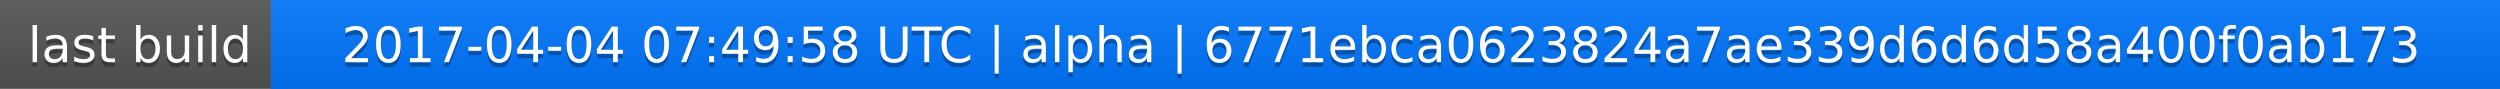
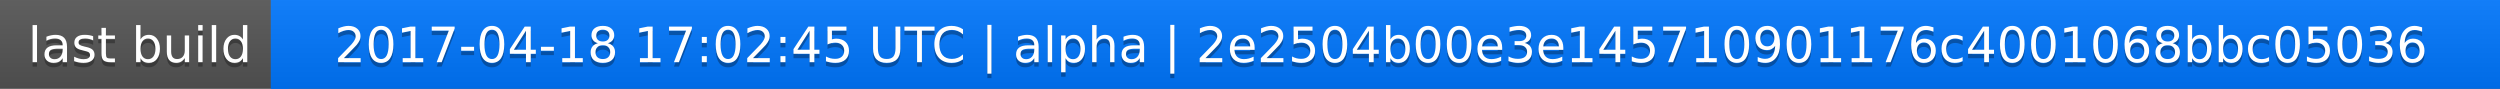
<svg xmlns="http://www.w3.org/2000/svg" width="563" height="20">
  <linearGradient id="a" x2="0" y2="100%">
    <stop offset="0" stop-color="#bbb" stop-opacity=".1" />
    <stop offset="1" stop-opacity=".1" />
  </linearGradient>
  <rect rx="0" width="563" height="20" fill="#555" />
  <rect rx="0" x="61" width="502" height="20" fill="#07f" />
  <path fill="#07f" d="M61 0h4v20h-4z" />
  <rect rx="0" width="563" height="20" fill="url(#a)" />
  <g fill="#fff" text-anchor="middle" font-family="DejaVu Sans,Verdana,Geneva,sans-serif" font-size="11">
    <text x="31.5" y="15" fill="#010101" fill-opacity=".3">last build</text>
    <text x="31.5" y="14">last build</text>
-     <text x="311" y="15" fill="#010101" fill-opacity=".3">2017-04-04 07:49:58 UTC | alpha | 6771ebca0623824a7ae339d6d6d58a400f0ab173</text>
-     <text x="311" y="14">2017-04-04 07:49:58 UTC | alpha | 6771ebca0623824a7ae339d6d6d58a400f0ab173</text>
+     <text x="311" y="15" fill="#010101" fill-opacity=".3">2017-04-18 17:02:45 UTC | alpha | 2e2504b00e3e145710901176c4001068bbc05036</text>
+     <text x="311" y="14">2017-04-18 17:02:45 UTC | alpha | 2e2504b00e3e145710901176c4001068bbc05036</text>
  </g>
</svg>
